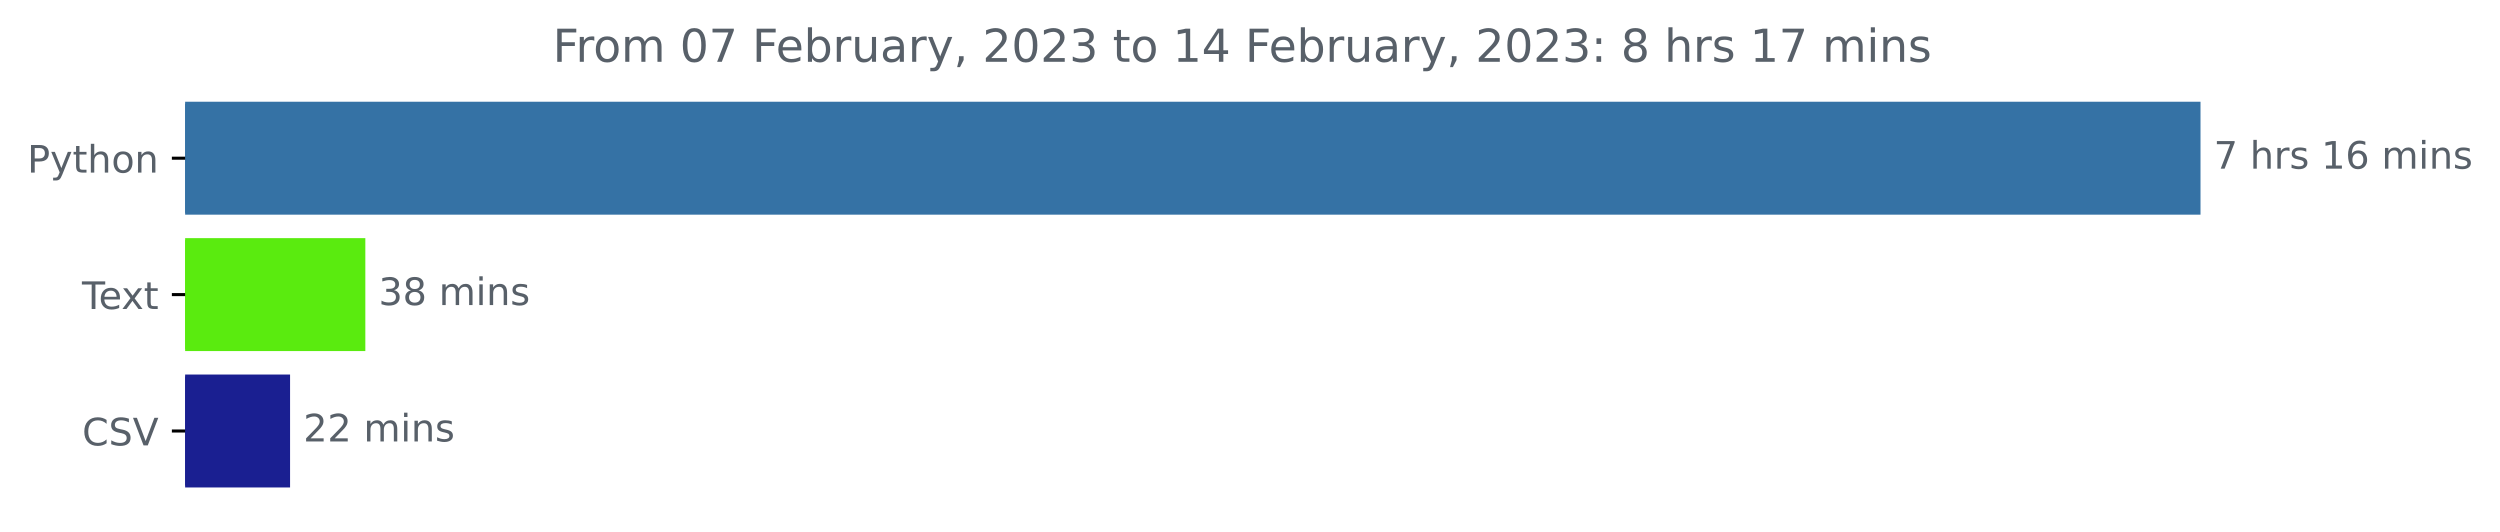
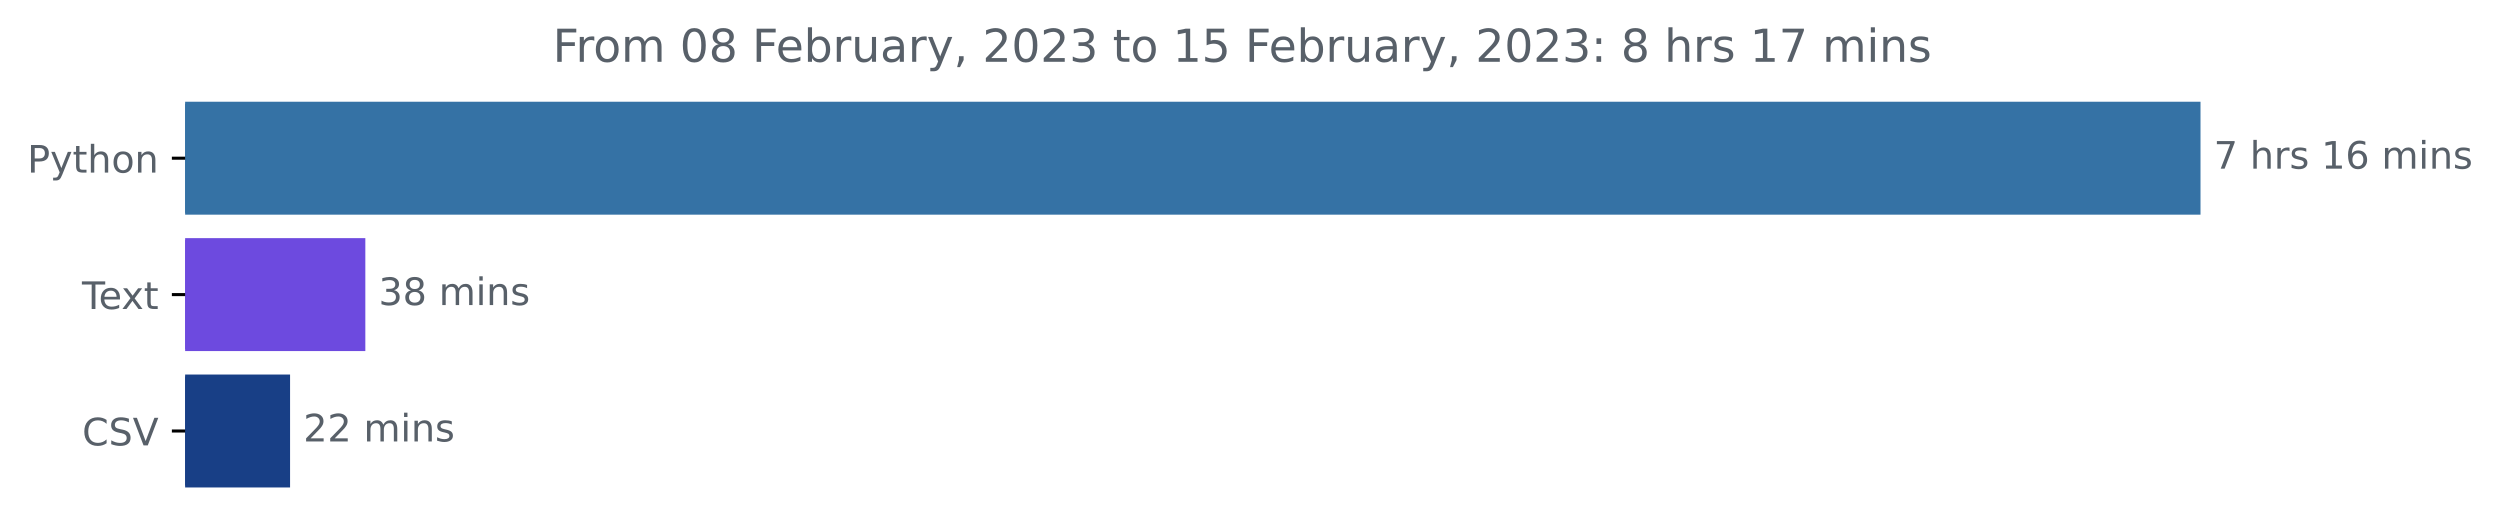
<svg xmlns="http://www.w3.org/2000/svg" xmlns:xlink="http://www.w3.org/1999/xlink" width="659.836pt" height="140.398pt" viewBox="0 0 659.836 140.398" version="1.1">
  <defs>
    <style type="text/css">*{stroke-linejoin: round; stroke-linecap: butt}</style>
  </defs>
  <g id="figure_1">
    <g id="patch_1">
      <path d="M 0 140.398  L 659.836 140.398  L 659.836 0  L 0 0  L 0 140.398  z " style="fill: none" />
    </g>
    <g id="axes_1">
      <g id="patch_2">
-         <path d="M 48.862 27.358  L 580.291 27.358  L 580.291 56.158  L 48.862 56.158  z " clip-path="url(#p7e645ed8c2)" style="fill: #3572a5; stroke: #3572a5; stroke-linejoin: miter" />
+         <path d="M 48.862 27.358  L 580.291 27.358  L 580.291 56.158  L 48.862 56.158  z " clip-path="url(#p99a1dd38e1)" style="fill: #3572a5; stroke: #3572a5; stroke-linejoin: miter" />
      </g>
      <g id="patch_3">
-         <path d="M 48.862 63.358  L 95.924 63.358  L 95.924 92.158  L 48.862 92.158  z " clip-path="url(#p7e645ed8c2)" style="fill: #5aeb0f; stroke: #5aeb0f; stroke-linejoin: miter" />
+         <path d="M 48.862 63.358  L 95.924 63.358  L 95.924 92.158  L 48.862 92.158  z " clip-path="url(#p99a1dd38e1)" style="fill: #6d4adf; stroke: #6d4adf; stroke-linejoin: miter" />
      </g>
      <g id="patch_4">
-         <path d="M 48.862 99.358  L 76.058 99.358  L 76.058 128.158  L 48.862 128.158  z " clip-path="url(#p7e645ed8c2)" style="fill: #1a1f91; stroke: #1a1f91; stroke-linejoin: miter" />
+         <path d="M 48.862 99.358  L 76.058 99.358  L 76.058 128.158  L 48.862 128.158  z " clip-path="url(#p99a1dd38e1)" style="fill: #183f86; stroke: #183f86; stroke-linejoin: miter" />
      </g>
      <g id="matplotlib.axis_1" />
      <g id="matplotlib.axis_2">
        <g id="ytick_1">
          <g id="line2d_1">
            <defs>
-               <path id="m52ee9e0251" d="M 0 0  L -3.5 0  " style="stroke: #000000; stroke-width: 0.8" />
+               <path id="m0f133bcf26" d="M 0 0  L -3.5 0  " style="stroke: #000000; stroke-width: 0.8" />
            </defs>
            <g>
-               <use xlink:href="#m52ee9e0251" x="48.862" y="41.758" style="stroke: #000000; stroke-width: 0.8" />
+               <use xlink:href="#m0f133bcf26" x="48.862" y="41.758" style="stroke: #000000; stroke-width: 0.8" />
            </g>
          </g>
          <g id="text_1">
            <g style="fill: #586069" transform="translate(7.2 45.55734)scale(0.1 -0.1)">
              <defs>
                <path id="DejaVuSans-50" d="M 1259 4147  L 1259 2394  L 2053 2394  Q 2494 2394 2734 2622  Q 2975 2850 2975 3272  Q 2975 3691 2734 3919  Q 2494 4147 2053 4147  L 1259 4147  z M 628 4666  L 2053 4666  Q 2838 4666 3239 4311  Q 3641 3956 3641 3272  Q 3641 2581 3239 2228  Q 2838 1875 2053 1875  L 1259 1875  L 1259 0  L 628 0  L 628 4666  z " transform="scale(0.015625)" />
                <path id="DejaVuSans-79" d="M 2059 -325  Q 1816 -950 1584 -1140  Q 1353 -1331 966 -1331  L 506 -1331  L 506 -850  L 844 -850  Q 1081 -850 1212 -737  Q 1344 -625 1503 -206  L 1606 56  L 191 3500  L 800 3500  L 1894 763  L 2988 3500  L 3597 3500  L 2059 -325  z " transform="scale(0.015625)" />
                <path id="DejaVuSans-74" d="M 1172 4494  L 1172 3500  L 2356 3500  L 2356 3053  L 1172 3053  L 1172 1153  Q 1172 725 1289 603  Q 1406 481 1766 481  L 2356 481  L 2356 0  L 1766 0  Q 1100 0 847 248  Q 594 497 594 1153  L 594 3053  L 172 3053  L 172 3500  L 594 3500  L 594 4494  L 1172 4494  z " transform="scale(0.015625)" />
                <path id="DejaVuSans-68" d="M 3513 2113  L 3513 0  L 2938 0  L 2938 2094  Q 2938 2591 2744 2837  Q 2550 3084 2163 3084  Q 1697 3084 1428 2787  Q 1159 2491 1159 1978  L 1159 0  L 581 0  L 581 4863  L 1159 4863  L 1159 2956  Q 1366 3272 1645 3428  Q 1925 3584 2291 3584  Q 2894 3584 3203 3211  Q 3513 2838 3513 2113  z " transform="scale(0.015625)" />
                <path id="DejaVuSans-6f" d="M 1959 3097  Q 1497 3097 1228 2736  Q 959 2375 959 1747  Q 959 1119 1226 758  Q 1494 397 1959 397  Q 2419 397 2687 759  Q 2956 1122 2956 1747  Q 2956 2369 2687 2733  Q 2419 3097 1959 3097  z M 1959 3584  Q 2709 3584 3137 3096  Q 3566 2609 3566 1747  Q 3566 888 3137 398  Q 2709 -91 1959 -91  Q 1206 -91 779 398  Q 353 888 353 1747  Q 353 2609 779 3096  Q 1206 3584 1959 3584  z " transform="scale(0.015625)" />
                <path id="DejaVuSans-6e" d="M 3513 2113  L 3513 0  L 2938 0  L 2938 2094  Q 2938 2591 2744 2837  Q 2550 3084 2163 3084  Q 1697 3084 1428 2787  Q 1159 2491 1159 1978  L 1159 0  L 581 0  L 581 3500  L 1159 3500  L 1159 2956  Q 1366 3272 1645 3428  Q 1925 3584 2291 3584  Q 2894 3584 3203 3211  Q 3513 2838 3513 2113  z " transform="scale(0.015625)" />
              </defs>
              <use xlink:href="#DejaVuSans-50" />
              <use xlink:href="#DejaVuSans-79" x="60.303" />
              <use xlink:href="#DejaVuSans-74" x="119.482" />
              <use xlink:href="#DejaVuSans-68" x="158.691" />
              <use xlink:href="#DejaVuSans-6f" x="222.07" />
              <use xlink:href="#DejaVuSans-6e" x="283.252" />
            </g>
          </g>
        </g>
        <g id="ytick_2">
          <g id="line2d_2">
            <g>
-               <use xlink:href="#m52ee9e0251" x="48.862" y="77.758" style="stroke: #000000; stroke-width: 0.8" />
+               <use xlink:href="#m0f133bcf26" x="48.862" y="77.758" style="stroke: #000000; stroke-width: 0.8" />
            </g>
          </g>
          <g id="text_2">
            <g style="fill: #586069" transform="translate(21.6375 81.55734)scale(0.1 -0.1)">
              <defs>
                <path id="DejaVuSans-54" d="M -19 4666  L 3928 4666  L 3928 4134  L 2272 4134  L 2272 0  L 1638 0  L 1638 4134  L -19 4134  L -19 4666  z " transform="scale(0.015625)" />
                <path id="DejaVuSans-65" d="M 3597 1894  L 3597 1613  L 953 1613  Q 991 1019 1311 708  Q 1631 397 2203 397  Q 2534 397 2845 478  Q 3156 559 3463 722  L 3463 178  Q 3153 47 2828 -22  Q 2503 -91 2169 -91  Q 1331 -91 842 396  Q 353 884 353 1716  Q 353 2575 817 3079  Q 1281 3584 2069 3584  Q 2775 3584 3186 3129  Q 3597 2675 3597 1894  z M 3022 2063  Q 3016 2534 2758 2815  Q 2500 3097 2075 3097  Q 1594 3097 1305 2825  Q 1016 2553 972 2059  L 3022 2063  z " transform="scale(0.015625)" />
                <path id="DejaVuSans-78" d="M 3513 3500  L 2247 1797  L 3578 0  L 2900 0  L 1881 1375  L 863 0  L 184 0  L 1544 1831  L 300 3500  L 978 3500  L 1906 2253  L 2834 3500  L 3513 3500  z " transform="scale(0.015625)" />
              </defs>
              <use xlink:href="#DejaVuSans-54" />
              <use xlink:href="#DejaVuSans-65" x="44.084" />
              <use xlink:href="#DejaVuSans-78" x="103.857" />
              <use xlink:href="#DejaVuSans-74" x="163.037" />
            </g>
          </g>
        </g>
        <g id="ytick_3">
          <g id="line2d_3">
            <g>
-               <use xlink:href="#m52ee9e0251" x="48.862" y="113.758" style="stroke: #000000; stroke-width: 0.8" />
+               <use xlink:href="#m0f133bcf26" x="48.862" y="113.758" style="stroke: #000000; stroke-width: 0.8" />
            </g>
          </g>
          <g id="text_3">
            <g style="fill: #586069" transform="translate(21.69063 117.5573)scale(0.1 -0.1)">
              <defs>
                <path id="DejaVuSans-43" d="M 4122 4306  L 4122 3641  Q 3803 3938 3442 4084  Q 3081 4231 2675 4231  Q 1875 4231 1450 3742  Q 1025 3253 1025 2328  Q 1025 1406 1450 917  Q 1875 428 2675 428  Q 3081 428 3442 575  Q 3803 722 4122 1019  L 4122 359  Q 3791 134 3420 21  Q 3050 -91 2638 -91  Q 1578 -91 968 557  Q 359 1206 359 2328  Q 359 3453 968 4101  Q 1578 4750 2638 4750  Q 3056 4750 3426 4639  Q 3797 4528 4122 4306  z " transform="scale(0.015625)" />
                <path id="DejaVuSans-53" d="M 3425 4513  L 3425 3897  Q 3066 4069 2747 4153  Q 2428 4238 2131 4238  Q 1616 4238 1336 4038  Q 1056 3838 1056 3469  Q 1056 3159 1242 3001  Q 1428 2844 1947 2747  L 2328 2669  Q 3034 2534 3370 2195  Q 3706 1856 3706 1288  Q 3706 609 3251 259  Q 2797 -91 1919 -91  Q 1588 -91 1214 -16  Q 841 59 441 206  L 441 856  Q 825 641 1194 531  Q 1563 422 1919 422  Q 2459 422 2753 634  Q 3047 847 3047 1241  Q 3047 1584 2836 1778  Q 2625 1972 2144 2069  L 1759 2144  Q 1053 2284 737 2584  Q 422 2884 422 3419  Q 422 4038 858 4394  Q 1294 4750 2059 4750  Q 2388 4750 2728 4690  Q 3069 4631 3425 4513  z " transform="scale(0.015625)" />
                <path id="DejaVuSans-56" d="M 1831 0  L 50 4666  L 709 4666  L 2188 738  L 3669 4666  L 4325 4666  L 2547 0  L 1831 0  z " transform="scale(0.015625)" />
              </defs>
              <use xlink:href="#DejaVuSans-43" />
              <use xlink:href="#DejaVuSans-53" x="69.824" />
              <use xlink:href="#DejaVuSans-56" x="133.301" />
            </g>
          </g>
        </g>
      </g>
      <g id="text_4">
        <g style="fill: #586069" transform="translate(584.2911 44.5175)scale(0.1 -0.1)">
          <defs>
            <path id="DejaVuSans-37" d="M 525 4666  L 3525 4666  L 3525 4397  L 1831 0  L 1172 0  L 2766 4134  L 525 4134  L 525 4666  z " transform="scale(0.015625)" />
            <path id="DejaVuSans-20" transform="scale(0.015625)" />
            <path id="DejaVuSans-72" d="M 2631 2963  Q 2534 3019 2420 3045  Q 2306 3072 2169 3072  Q 1681 3072 1420 2755  Q 1159 2438 1159 1844  L 1159 0  L 581 0  L 581 3500  L 1159 3500  L 1159 2956  Q 1341 3275 1631 3429  Q 1922 3584 2338 3584  Q 2397 3584 2469 3576  Q 2541 3569 2628 3553  L 2631 2963  z " transform="scale(0.015625)" />
            <path id="DejaVuSans-73" d="M 2834 3397  L 2834 2853  Q 2591 2978 2328 3040  Q 2066 3103 1784 3103  Q 1356 3103 1142 2972  Q 928 2841 928 2578  Q 928 2378 1081 2264  Q 1234 2150 1697 2047  L 1894 2003  Q 2506 1872 2764 1633  Q 3022 1394 3022 966  Q 3022 478 2636 193  Q 2250 -91 1575 -91  Q 1294 -91 989 -36  Q 684 19 347 128  L 347 722  Q 666 556 975 473  Q 1284 391 1588 391  Q 1994 391 2212 530  Q 2431 669 2431 922  Q 2431 1156 2273 1281  Q 2116 1406 1581 1522  L 1381 1569  Q 847 1681 609 1914  Q 372 2147 372 2553  Q 372 3047 722 3315  Q 1072 3584 1716 3584  Q 2034 3584 2315 3537  Q 2597 3491 2834 3397  z " transform="scale(0.015625)" />
            <path id="DejaVuSans-31" d="M 794 531  L 1825 531  L 1825 4091  L 703 3866  L 703 4441  L 1819 4666  L 2450 4666  L 2450 531  L 3481 531  L 3481 0  L 794 0  L 794 531  z " transform="scale(0.015625)" />
            <path id="DejaVuSans-36" d="M 2113 2584  Q 1688 2584 1439 2293  Q 1191 2003 1191 1497  Q 1191 994 1439 701  Q 1688 409 2113 409  Q 2538 409 2786 701  Q 3034 994 3034 1497  Q 3034 2003 2786 2293  Q 2538 2584 2113 2584  z M 3366 4563  L 3366 3988  Q 3128 4100 2886 4159  Q 2644 4219 2406 4219  Q 1781 4219 1451 3797  Q 1122 3375 1075 2522  Q 1259 2794 1537 2939  Q 1816 3084 2150 3084  Q 2853 3084 3261 2657  Q 3669 2231 3669 1497  Q 3669 778 3244 343  Q 2819 -91 2113 -91  Q 1303 -91 875 529  Q 447 1150 447 2328  Q 447 3434 972 4092  Q 1497 4750 2381 4750  Q 2619 4750 2861 4703  Q 3103 4656 3366 4563  z " transform="scale(0.015625)" />
            <path id="DejaVuSans-6d" d="M 3328 2828  Q 3544 3216 3844 3400  Q 4144 3584 4550 3584  Q 5097 3584 5394 3201  Q 5691 2819 5691 2113  L 5691 0  L 5113 0  L 5113 2094  Q 5113 2597 4934 2840  Q 4756 3084 4391 3084  Q 3944 3084 3684 2787  Q 3425 2491 3425 1978  L 3425 0  L 2847 0  L 2847 2094  Q 2847 2600 2669 2842  Q 2491 3084 2119 3084  Q 1678 3084 1418 2786  Q 1159 2488 1159 1978  L 1159 0  L 581 0  L 581 3500  L 1159 3500  L 1159 2956  Q 1356 3278 1631 3431  Q 1906 3584 2284 3584  Q 2666 3584 2933 3390  Q 3200 3197 3328 2828  z " transform="scale(0.015625)" />
            <path id="DejaVuSans-69" d="M 603 3500  L 1178 3500  L 1178 0  L 603 0  L 603 3500  z M 603 4863  L 1178 4863  L 1178 4134  L 603 4134  L 603 4863  z " transform="scale(0.015625)" />
          </defs>
          <use xlink:href="#DejaVuSans-37" />
          <use xlink:href="#DejaVuSans-20" x="63.623" />
          <use xlink:href="#DejaVuSans-68" x="95.41" />
          <use xlink:href="#DejaVuSans-72" x="158.789" />
          <use xlink:href="#DejaVuSans-73" x="199.902" />
          <use xlink:href="#DejaVuSans-20" x="252.002" />
          <use xlink:href="#DejaVuSans-31" x="283.789" />
          <use xlink:href="#DejaVuSans-36" x="347.412" />
          <use xlink:href="#DejaVuSans-20" x="411.035" />
          <use xlink:href="#DejaVuSans-6d" x="442.822" />
          <use xlink:href="#DejaVuSans-69" x="540.234" />
          <use xlink:href="#DejaVuSans-6e" x="568.018" />
          <use xlink:href="#DejaVuSans-73" x="631.396" />
        </g>
      </g>
      <g id="text_5">
        <g style="fill: #586069" transform="translate(99.92427 80.5175)scale(0.1 -0.1)">
          <defs>
            <path id="DejaVuSans-33" d="M 2597 2516  Q 3050 2419 3304 2112  Q 3559 1806 3559 1356  Q 3559 666 3084 287  Q 2609 -91 1734 -91  Q 1441 -91 1130 -33  Q 819 25 488 141  L 488 750  Q 750 597 1062 519  Q 1375 441 1716 441  Q 2309 441 2620 675  Q 2931 909 2931 1356  Q 2931 1769 2642 2001  Q 2353 2234 1838 2234  L 1294 2234  L 1294 2753  L 1863 2753  Q 2328 2753 2575 2939  Q 2822 3125 2822 3475  Q 2822 3834 2567 4026  Q 2313 4219 1838 4219  Q 1578 4219 1281 4162  Q 984 4106 628 3988  L 628 4550  Q 988 4650 1302 4700  Q 1616 4750 1894 4750  Q 2613 4750 3031 4423  Q 3450 4097 3450 3541  Q 3450 3153 3228 2886  Q 3006 2619 2597 2516  z " transform="scale(0.015625)" />
            <path id="DejaVuSans-38" d="M 2034 2216  Q 1584 2216 1326 1975  Q 1069 1734 1069 1313  Q 1069 891 1326 650  Q 1584 409 2034 409  Q 2484 409 2743 651  Q 3003 894 3003 1313  Q 3003 1734 2745 1975  Q 2488 2216 2034 2216  z M 1403 2484  Q 997 2584 770 2862  Q 544 3141 544 3541  Q 544 4100 942 4425  Q 1341 4750 2034 4750  Q 2731 4750 3128 4425  Q 3525 4100 3525 3541  Q 3525 3141 3298 2862  Q 3072 2584 2669 2484  Q 3125 2378 3379 2068  Q 3634 1759 3634 1313  Q 3634 634 3220 271  Q 2806 -91 2034 -91  Q 1263 -91 848 271  Q 434 634 434 1313  Q 434 1759 690 2068  Q 947 2378 1403 2484  z M 1172 3481  Q 1172 3119 1398 2916  Q 1625 2713 2034 2713  Q 2441 2713 2670 2916  Q 2900 3119 2900 3481  Q 2900 3844 2670 4047  Q 2441 4250 2034 4250  Q 1625 4250 1398 4047  Q 1172 3844 1172 3481  z " transform="scale(0.015625)" />
          </defs>
          <use xlink:href="#DejaVuSans-33" />
          <use xlink:href="#DejaVuSans-38" x="63.623" />
          <use xlink:href="#DejaVuSans-20" x="127.246" />
          <use xlink:href="#DejaVuSans-6d" x="159.033" />
          <use xlink:href="#DejaVuSans-69" x="256.445" />
          <use xlink:href="#DejaVuSans-6e" x="284.229" />
          <use xlink:href="#DejaVuSans-73" x="347.607" />
        </g>
      </g>
      <g id="text_6">
        <g style="fill: #586069" transform="translate(80.05778 116.5175)scale(0.1 -0.1)">
          <defs>
            <path id="DejaVuSans-32" d="M 1228 531  L 3431 531  L 3431 0  L 469 0  L 469 531  Q 828 903 1448 1529  Q 2069 2156 2228 2338  Q 2531 2678 2651 2914  Q 2772 3150 2772 3378  Q 2772 3750 2511 3984  Q 2250 4219 1831 4219  Q 1534 4219 1204 4116  Q 875 4013 500 3803  L 500 4441  Q 881 4594 1212 4672  Q 1544 4750 1819 4750  Q 2544 4750 2975 4387  Q 3406 4025 3406 3419  Q 3406 3131 3298 2873  Q 3191 2616 2906 2266  Q 2828 2175 2409 1742  Q 1991 1309 1228 531  z " transform="scale(0.015625)" />
          </defs>
          <use xlink:href="#DejaVuSans-32" />
          <use xlink:href="#DejaVuSans-32" x="63.623" />
          <use xlink:href="#DejaVuSans-20" x="127.246" />
          <use xlink:href="#DejaVuSans-6d" x="159.033" />
          <use xlink:href="#DejaVuSans-69" x="256.445" />
          <use xlink:href="#DejaVuSans-6e" x="284.229" />
          <use xlink:href="#DejaVuSans-73" x="347.607" />
        </g>
      </g>
      <g id="text_7">
        <g style="fill: #586069" transform="translate(145.8975 16.31812)scale(0.12 -0.12)">
          <defs>
            <path id="DejaVuSans-46" d="M 628 4666  L 3309 4666  L 3309 4134  L 1259 4134  L 1259 2759  L 3109 2759  L 3109 2228  L 1259 2228  L 1259 0  L 628 0  L 628 4666  z " transform="scale(0.015625)" />
            <path id="DejaVuSans-30" d="M 2034 4250  Q 1547 4250 1301 3770  Q 1056 3291 1056 2328  Q 1056 1369 1301 889  Q 1547 409 2034 409  Q 2525 409 2770 889  Q 3016 1369 3016 2328  Q 3016 3291 2770 3770  Q 2525 4250 2034 4250  z M 2034 4750  Q 2819 4750 3233 4129  Q 3647 3509 3647 2328  Q 3647 1150 3233 529  Q 2819 -91 2034 -91  Q 1250 -91 836 529  Q 422 1150 422 2328  Q 422 3509 836 4129  Q 1250 4750 2034 4750  z " transform="scale(0.015625)" />
            <path id="DejaVuSans-62" d="M 3116 1747  Q 3116 2381 2855 2742  Q 2594 3103 2138 3103  Q 1681 3103 1420 2742  Q 1159 2381 1159 1747  Q 1159 1113 1420 752  Q 1681 391 2138 391  Q 2594 391 2855 752  Q 3116 1113 3116 1747  z M 1159 2969  Q 1341 3281 1617 3432  Q 1894 3584 2278 3584  Q 2916 3584 3314 3078  Q 3713 2572 3713 1747  Q 3713 922 3314 415  Q 2916 -91 2278 -91  Q 1894 -91 1617 61  Q 1341 213 1159 525  L 1159 0  L 581 0  L 581 4863  L 1159 4863  L 1159 2969  z " transform="scale(0.015625)" />
            <path id="DejaVuSans-75" d="M 544 1381  L 544 3500  L 1119 3500  L 1119 1403  Q 1119 906 1312 657  Q 1506 409 1894 409  Q 2359 409 2629 706  Q 2900 1003 2900 1516  L 2900 3500  L 3475 3500  L 3475 0  L 2900 0  L 2900 538  Q 2691 219 2414 64  Q 2138 -91 1772 -91  Q 1169 -91 856 284  Q 544 659 544 1381  z M 1991 3584  L 1991 3584  z " transform="scale(0.015625)" />
            <path id="DejaVuSans-61" d="M 2194 1759  Q 1497 1759 1228 1600  Q 959 1441 959 1056  Q 959 750 1161 570  Q 1363 391 1709 391  Q 2188 391 2477 730  Q 2766 1069 2766 1631  L 2766 1759  L 2194 1759  z M 3341 1997  L 3341 0  L 2766 0  L 2766 531  Q 2569 213 2275 61  Q 1981 -91 1556 -91  Q 1019 -91 701 211  Q 384 513 384 1019  Q 384 1609 779 1909  Q 1175 2209 1959 2209  L 2766 2209  L 2766 2266  Q 2766 2663 2505 2880  Q 2244 3097 1772 3097  Q 1472 3097 1187 3025  Q 903 2953 641 2809  L 641 3341  Q 956 3463 1253 3523  Q 1550 3584 1831 3584  Q 2591 3584 2966 3190  Q 3341 2797 3341 1997  z " transform="scale(0.015625)" />
            <path id="DejaVuSans-2c" d="M 750 794  L 1409 794  L 1409 256  L 897 -744  L 494 -744  L 750 256  L 750 794  z " transform="scale(0.015625)" />
-             <path id="DejaVuSans-34" d="M 2419 4116  L 825 1625  L 2419 1625  L 2419 4116  z M 2253 4666  L 3047 4666  L 3047 1625  L 3713 1625  L 3713 1100  L 3047 1100  L 3047 0  L 2419 0  L 2419 1100  L 313 1100  L 313 1709  L 2253 4666  z " transform="scale(0.015625)" />
+             <path id="DejaVuSans-35" d="M 691 4666  L 3169 4666  L 3169 4134  L 1269 4134  L 1269 2991  Q 1406 3038 1543 3061  Q 1681 3084 1819 3084  Q 2600 3084 3056 2656  Q 3513 2228 3513 1497  Q 3513 744 3044 326  Q 2575 -91 1722 -91  Q 1428 -91 1123 -41  Q 819 9 494 109  L 494 744  Q 775 591 1075 516  Q 1375 441 1709 441  Q 2250 441 2565 725  Q 2881 1009 2881 1497  Q 2881 1984 2565 2268  Q 2250 2553 1709 2553  Q 1456 2553 1204 2497  Q 953 2441 691 2322  L 691 4666  z " transform="scale(0.015625)" />
            <path id="DejaVuSans-3a" d="M 750 794  L 1409 794  L 1409 0  L 750 0  L 750 794  z M 750 3309  L 1409 3309  L 1409 2516  L 750 2516  L 750 3309  z " transform="scale(0.015625)" />
          </defs>
          <use xlink:href="#DejaVuSans-46" />
          <use xlink:href="#DejaVuSans-72" x="50.27" />
          <use xlink:href="#DejaVuSans-6f" x="89.133" />
          <use xlink:href="#DejaVuSans-6d" x="150.314" />
          <use xlink:href="#DejaVuSans-20" x="247.727" />
          <use xlink:href="#DejaVuSans-30" x="279.514" />
-           <use xlink:href="#DejaVuSans-37" x="343.137" />
+           <use xlink:href="#DejaVuSans-38" x="343.137" />
          <use xlink:href="#DejaVuSans-20" x="406.76" />
          <use xlink:href="#DejaVuSans-46" x="438.547" />
          <use xlink:href="#DejaVuSans-65" x="490.566" />
          <use xlink:href="#DejaVuSans-62" x="552.09" />
          <use xlink:href="#DejaVuSans-72" x="615.566" />
          <use xlink:href="#DejaVuSans-75" x="656.68" />
          <use xlink:href="#DejaVuSans-61" x="720.059" />
          <use xlink:href="#DejaVuSans-72" x="781.338" />
          <use xlink:href="#DejaVuSans-79" x="822.451" />
          <use xlink:href="#DejaVuSans-2c" x="881.631" />
          <use xlink:href="#DejaVuSans-20" x="913.418" />
          <use xlink:href="#DejaVuSans-32" x="945.205" />
          <use xlink:href="#DejaVuSans-30" x="1008.828" />
          <use xlink:href="#DejaVuSans-32" x="1072.451" />
          <use xlink:href="#DejaVuSans-33" x="1136.074" />
          <use xlink:href="#DejaVuSans-20" x="1199.697" />
          <use xlink:href="#DejaVuSans-74" x="1231.484" />
          <use xlink:href="#DejaVuSans-6f" x="1270.693" />
          <use xlink:href="#DejaVuSans-20" x="1331.875" />
          <use xlink:href="#DejaVuSans-31" x="1363.662" />
-           <use xlink:href="#DejaVuSans-34" x="1427.285" />
+           <use xlink:href="#DejaVuSans-35" x="1427.285" />
          <use xlink:href="#DejaVuSans-20" x="1490.908" />
          <use xlink:href="#DejaVuSans-46" x="1522.695" />
          <use xlink:href="#DejaVuSans-65" x="1574.715" />
          <use xlink:href="#DejaVuSans-62" x="1636.238" />
          <use xlink:href="#DejaVuSans-72" x="1699.715" />
          <use xlink:href="#DejaVuSans-75" x="1740.828" />
          <use xlink:href="#DejaVuSans-61" x="1804.207" />
          <use xlink:href="#DejaVuSans-72" x="1865.486" />
          <use xlink:href="#DejaVuSans-79" x="1906.6" />
          <use xlink:href="#DejaVuSans-2c" x="1965.779" />
          <use xlink:href="#DejaVuSans-20" x="1997.566" />
          <use xlink:href="#DejaVuSans-32" x="2029.354" />
          <use xlink:href="#DejaVuSans-30" x="2092.977" />
          <use xlink:href="#DejaVuSans-32" x="2156.6" />
          <use xlink:href="#DejaVuSans-33" x="2220.223" />
          <use xlink:href="#DejaVuSans-3a" x="2283.846" />
          <use xlink:href="#DejaVuSans-20" x="2317.537" />
          <use xlink:href="#DejaVuSans-38" x="2349.324" />
          <use xlink:href="#DejaVuSans-20" x="2412.947" />
          <use xlink:href="#DejaVuSans-68" x="2444.734" />
          <use xlink:href="#DejaVuSans-72" x="2508.113" />
          <use xlink:href="#DejaVuSans-73" x="2549.227" />
          <use xlink:href="#DejaVuSans-20" x="2601.326" />
          <use xlink:href="#DejaVuSans-31" x="2633.113" />
          <use xlink:href="#DejaVuSans-37" x="2696.736" />
          <use xlink:href="#DejaVuSans-20" x="2760.359" />
          <use xlink:href="#DejaVuSans-6d" x="2792.146" />
          <use xlink:href="#DejaVuSans-69" x="2889.559" />
          <use xlink:href="#DejaVuSans-6e" x="2917.342" />
          <use xlink:href="#DejaVuSans-73" x="2980.721" />
        </g>
      </g>
    </g>
  </g>
  <defs>
-     <clipPath id="p7e645ed8c2">
+     <clipPath id="p99a1dd38e1">
      <rect x="48.862" y="22.318" width="558" height="110.88" />
    </clipPath>
  </defs>
</svg>
